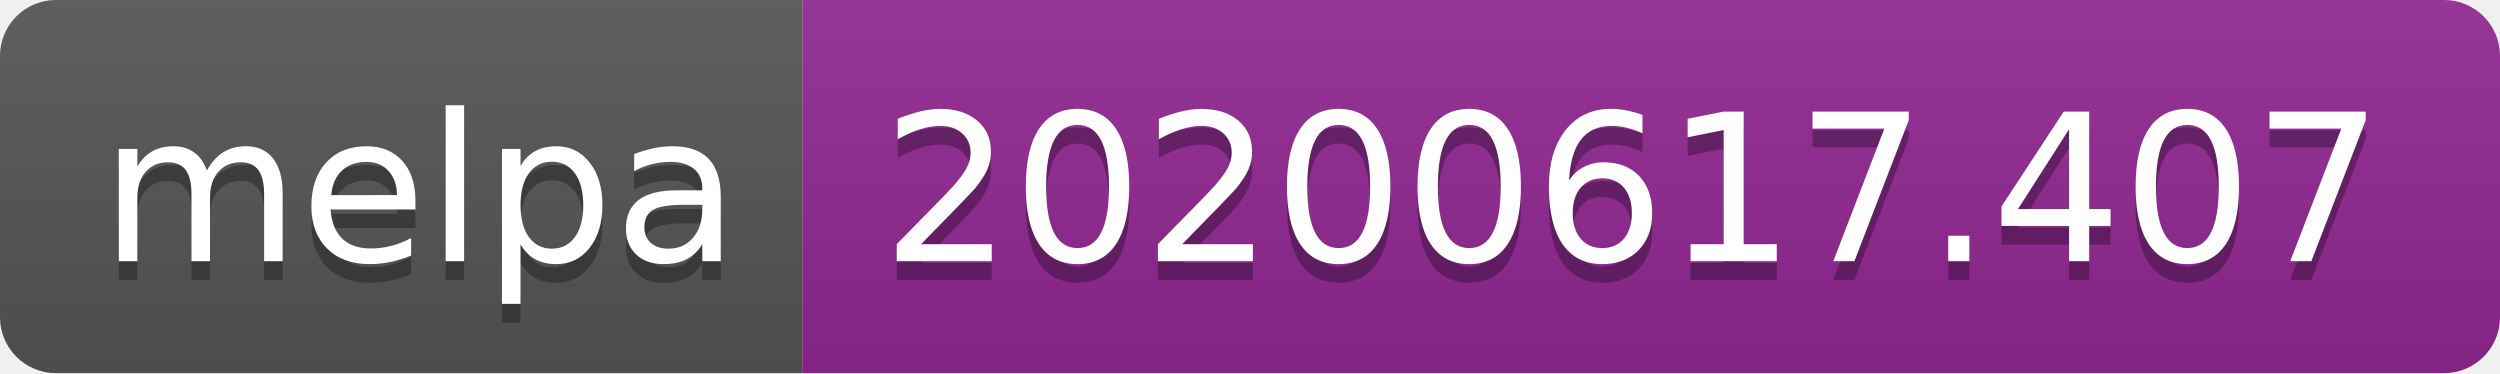
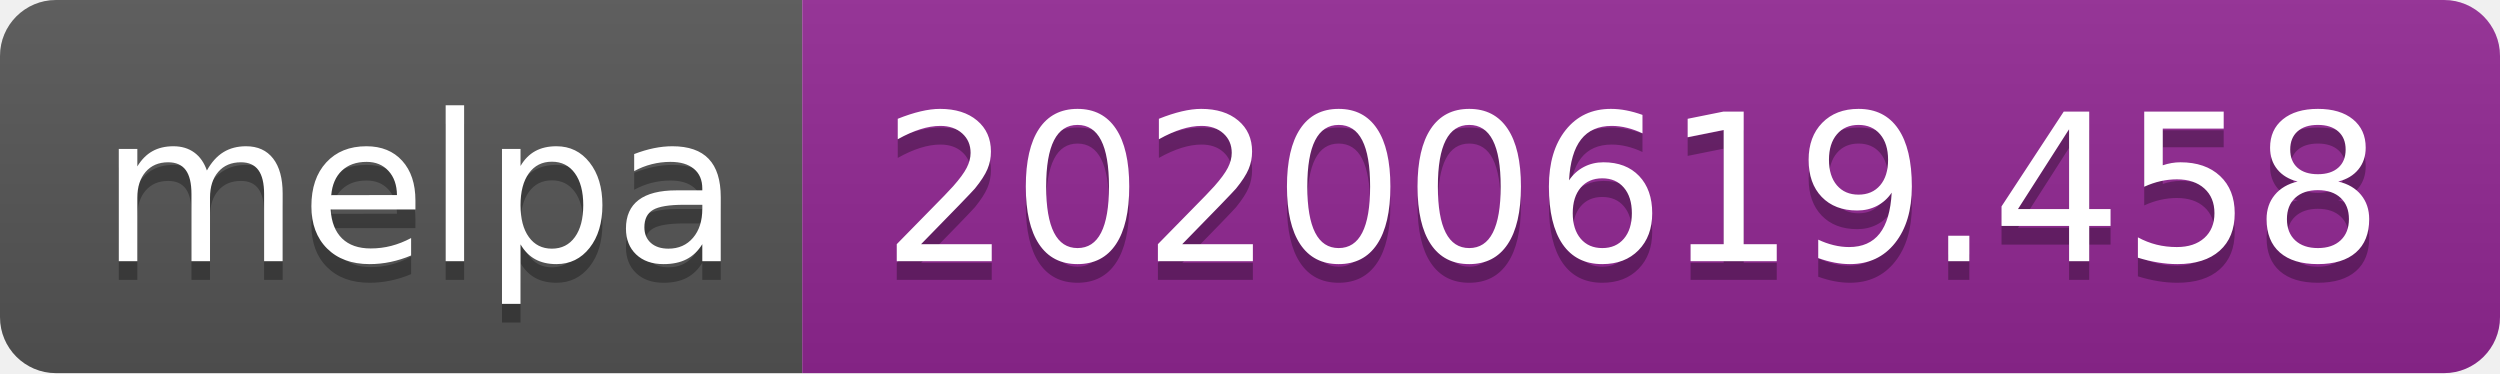
<svg xmlns="http://www.w3.org/2000/svg" width="134" height="20">
  <linearGradient id="s" x2="0" y2="100%">
    <stop offset="0" stop-color="#bbb" stop-opacity=".1" />
    <stop offset="1" stop-opacity=".1" />
  </linearGradient>
  <clipPath id="r">
    <rect width="134" height="20" rx="3" fill="#fff" />
  </clipPath>
  <g clip-path="url(#r)">
    <rect width="43" height="20" fill="#555" />
    <rect x="43" width="91" height="20" fill="#922793" />
    <rect width="134" height="20" fill="url(#s)" />
  </g>
  <g fill="#fff" text-anchor="middle" font-family="Verdana,Geneva,DejaVu Sans,sans-serif" text-rendering="geometricPrecision" font-size="110">
    <text x="225" y="150" fill="#010101" fill-opacity=".3" transform="scale(.1)" textLength="330">melpa</text>
    <text x="225" y="140" transform="scale(.1)" textLength="330">melpa</text>
-     <text x="875" y="150" fill="#010101" fill-opacity=".3" transform="scale(.1)" textLength="810">20200617.407</text>
-     <text x="875" y="140" transform="scale(.1)" textLength="810">20200617.407</text>
+     <text x="875" y="150" fill="#010101" fill-opacity=".3" transform="scale(.1)" textLength="810">20200619.458</text>
+     <text x="875" y="140" transform="scale(.1)" textLength="810">20200619.458</text>
  </g>
</svg>
